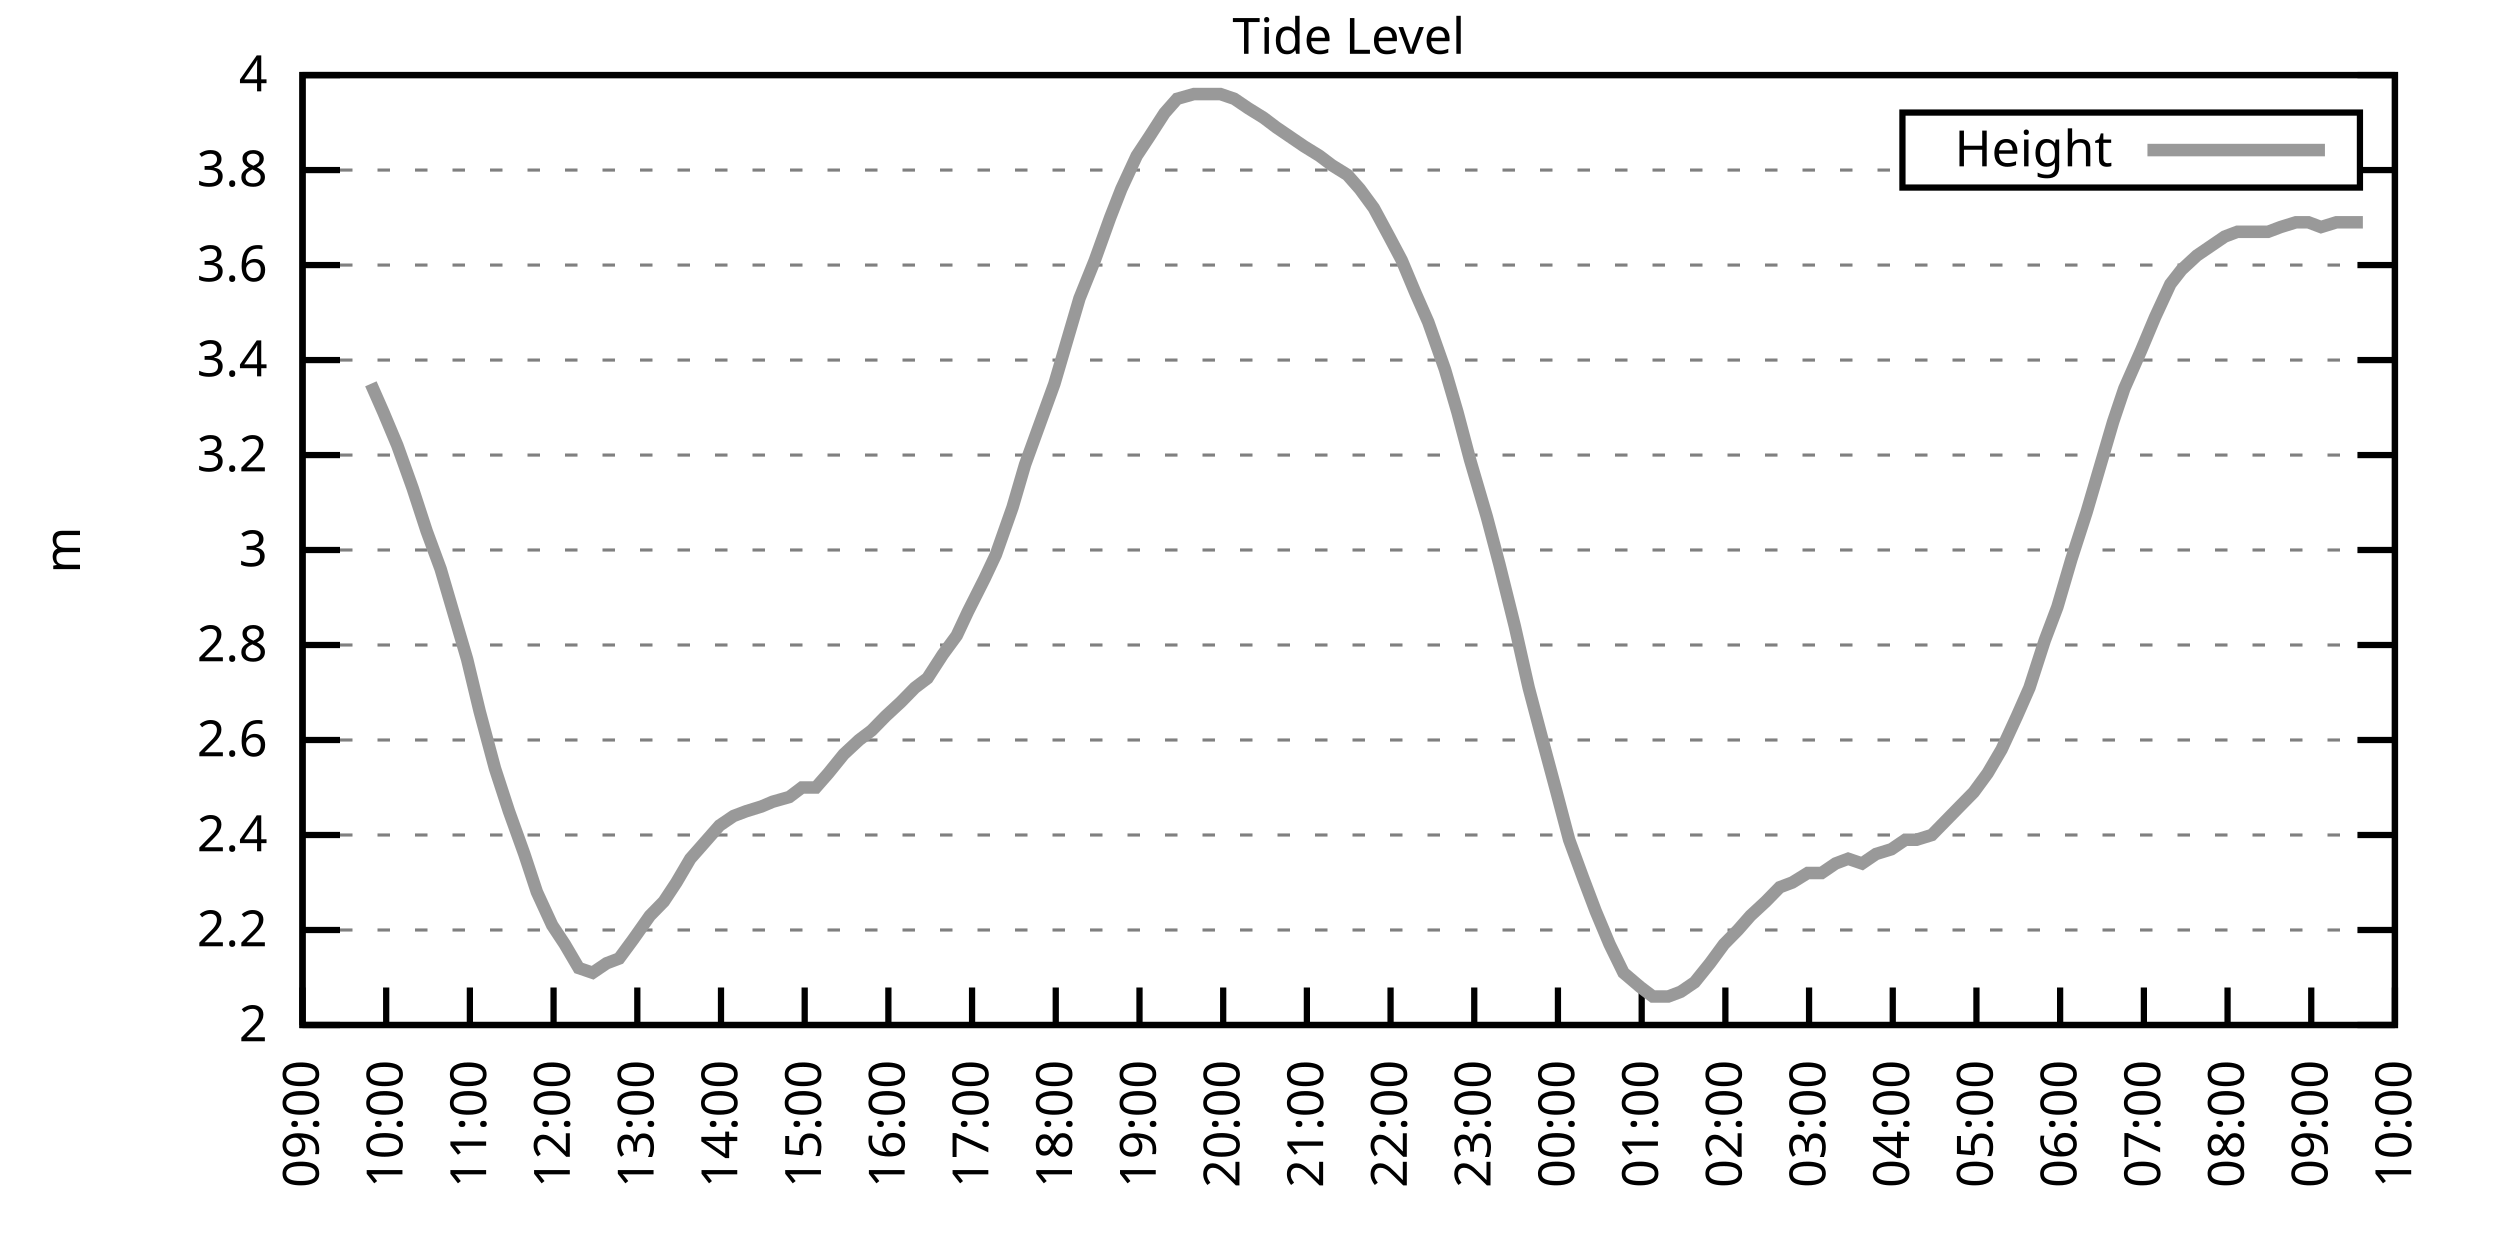
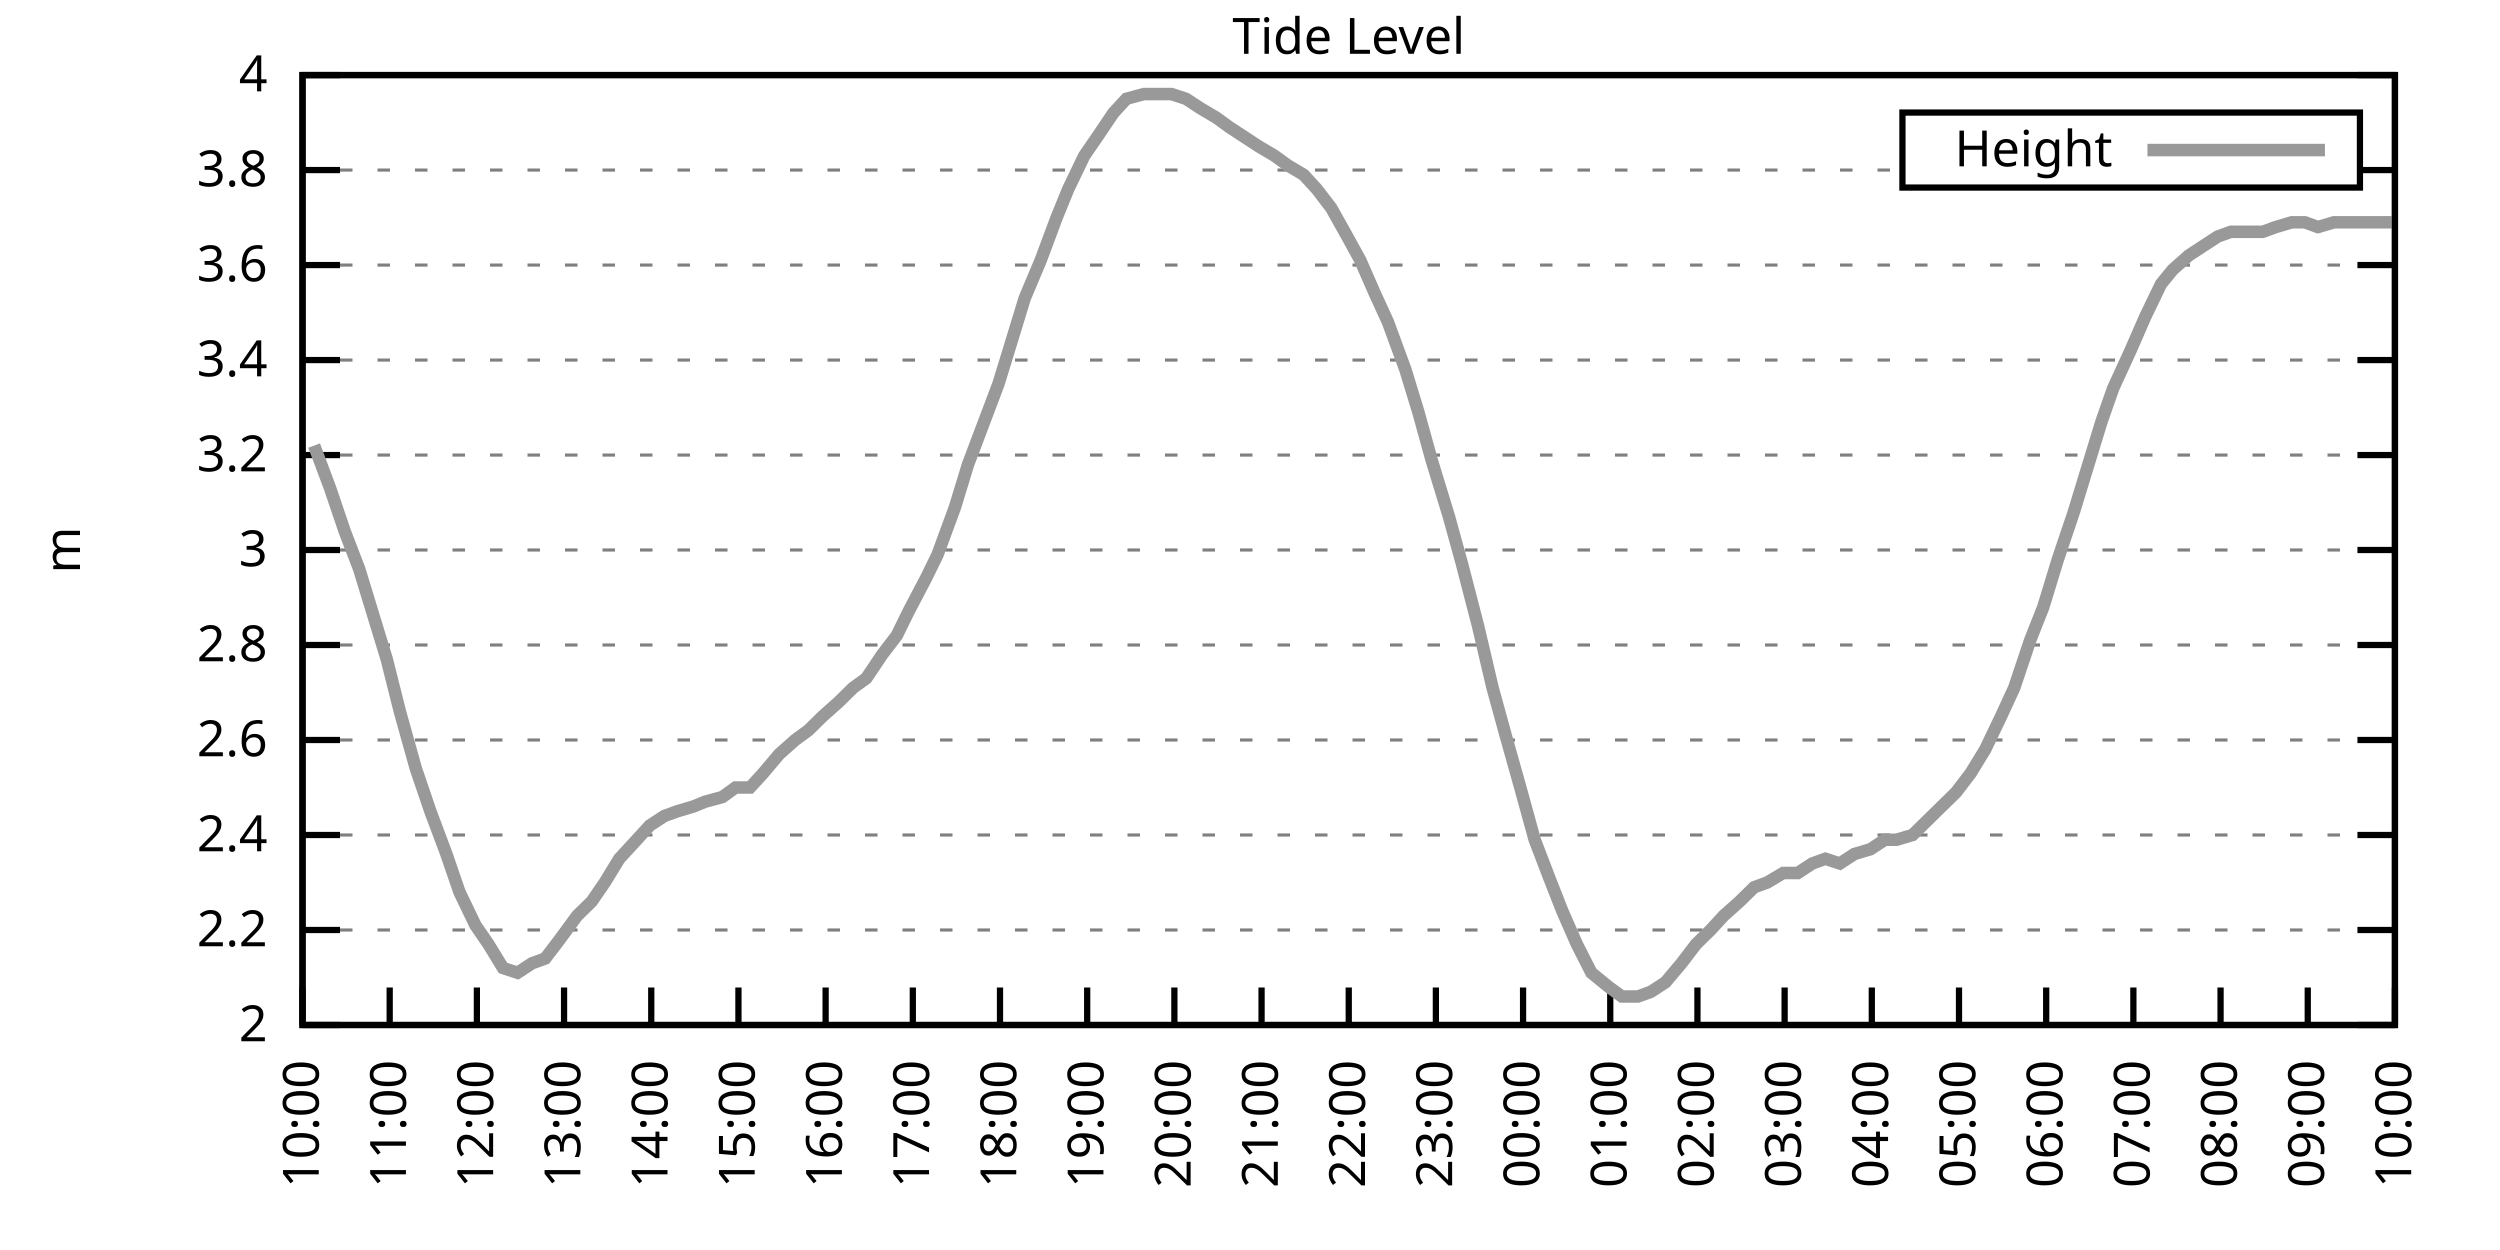
<svg xmlns="http://www.w3.org/2000/svg" xmlns:xlink="http://www.w3.org/1999/xlink" width="400" height="200" viewBox="0 0 400 200">
  <g id="gnuplot_canvas">
    <rect x="0" y="0" width="400" height="200" fill="none" />
    <defs>
      <circle id="gpDot" r="0.5" stroke-width="0.5" stroke="currentColor" />
      <path id="gpPt0" stroke-width="0.333" stroke="currentColor" d="M-1,0 h2 M0,-1 v2" />
      <path id="gpPt1" stroke-width="0.333" stroke="currentColor" d="M-1,-1 L1,1 M1,-1 L-1,1" />
      <path id="gpPt2" stroke-width="0.333" stroke="currentColor" d="M-1,0 L1,0 M0,-1 L0,1 M-1,-1 L1,1 M-1,1 L1,-1" />
      <rect id="gpPt3" stroke-width="0.333" stroke="currentColor" x="-1" y="-1" width="2" height="2" />
      <rect id="gpPt4" stroke-width="0.333" stroke="currentColor" fill="currentColor" x="-1" y="-1" width="2" height="2" />
      <circle id="gpPt5" stroke-width="0.333" stroke="currentColor" cx="0" cy="0" r="1" />
      <use xlink:href="#gpPt5" id="gpPt6" fill="currentColor" stroke="none" />
      <path id="gpPt7" stroke-width="0.333" stroke="currentColor" d="M0,-1.33 L-1.33,0.67 L1.33,0.67 z" />
      <use xlink:href="#gpPt7" id="gpPt8" fill="currentColor" stroke="none" />
      <use xlink:href="#gpPt7" id="gpPt9" stroke="currentColor" transform="rotate(180)" />
      <use xlink:href="#gpPt9" id="gpPt10" fill="currentColor" stroke="none" />
      <use xlink:href="#gpPt3" id="gpPt11" stroke="currentColor" transform="rotate(45)" />
      <use xlink:href="#gpPt11" id="gpPt12" fill="currentColor" stroke="none" />
      <path id="gpPt13" stroke-width="0.333" stroke="currentColor" d="M0,1.330 L1.265,0.411 L0.782,-1.067 L-0.782,-1.076 L-1.265,0.411 z" />
      <use xlink:href="#gpPt13" id="gpPt14" fill="currentColor" stroke="none" />
      <filter id="textbox" filterUnits="objectBoundingBox" x="0" y="0" height="1" width="1">
        <feFlood flood-color="white" flood-opacity="1" result="bgnd" />
        <feComposite in="SourceGraphic" in2="bgnd" operator="atop" />
      </filter>
      <filter id="greybox" filterUnits="objectBoundingBox" x="0" y="0" height="1" width="1">
        <feFlood flood-color="lightgrey" flood-opacity="1" result="grey" />
        <feComposite in="SourceGraphic" in2="grey" operator="atop" />
      </filter>
    </defs>
    <g fill="none" color="white" stroke="currentColor" stroke-width="1.00" stroke-linecap="butt" stroke-linejoin="miter">
</g>
    <g fill="none" color="black" stroke="currentColor" stroke-width="1.00" stroke-linecap="butt" stroke-linejoin="miter">
      <g stroke="none" shape-rendering="crispEdges">
        <polygon fill="rgb(255, 255, 255)" points="48.40,164.00 383.18,164.00 383.18,12.02 48.40,12.02 " />
      </g>
    </g>
    <g fill="none" color="black" stroke="currentColor" stroke-width="1.00" stroke-linecap="butt" stroke-linejoin="miter">
</g>
    <g fill="none" color="black" stroke="black" stroke-width="0.50" stroke-linecap="butt" stroke-linejoin="miter">
</g>
    <g fill="none" color="gray" stroke="currentColor" stroke-width="0.50" stroke-linecap="butt" stroke-linejoin="miter">
      <path stroke="gray" stroke-dasharray="2,4" class="gridline" d="M48.40,164.00 L383.19,164.00  " />
    </g>
    <g fill="none" color="gray" stroke="gray" stroke-width="1.00" stroke-linecap="butt" stroke-linejoin="miter">
</g>
    <g fill="none" color="black" stroke="currentColor" stroke-width="1.00" stroke-linecap="butt" stroke-linejoin="miter">
      <path stroke="black" d="M48.40,164.00 L54.40,164.00 M383.19,164.00 L377.19,164.00  " />
      <g transform="translate(42.80,166.60)" stroke="none" fill="black" font-family="Sans" font-size="8.00" text-anchor="end">
        <text>
          <tspan font-family="Sans"> 2</tspan>
        </text>
      </g>
    </g>
    <g fill="none" color="black" stroke="currentColor" stroke-width="1.00" stroke-linecap="butt" stroke-linejoin="miter">
</g>
    <g fill="none" color="black" stroke="black" stroke-width="0.50" stroke-linecap="butt" stroke-linejoin="miter">
</g>
    <g fill="none" color="gray" stroke="currentColor" stroke-width="0.50" stroke-linecap="butt" stroke-linejoin="miter">
      <path stroke="gray" stroke-dasharray="2,4" class="gridline" d="M48.40,148.80 L383.19,148.80  " />
    </g>
    <g fill="none" color="gray" stroke="gray" stroke-width="1.00" stroke-linecap="butt" stroke-linejoin="miter">
</g>
    <g fill="none" color="black" stroke="currentColor" stroke-width="1.00" stroke-linecap="butt" stroke-linejoin="miter">
      <path stroke="black" d="M48.40,148.80 L54.40,148.80 M383.19,148.80 L377.19,148.80  " />
      <g transform="translate(42.80,151.40)" stroke="none" fill="black" font-family="Sans" font-size="8.00" text-anchor="end">
        <text>
          <tspan font-family="Sans"> 2.2</tspan>
        </text>
      </g>
    </g>
    <g fill="none" color="black" stroke="currentColor" stroke-width="1.00" stroke-linecap="butt" stroke-linejoin="miter">
</g>
    <g fill="none" color="black" stroke="black" stroke-width="0.50" stroke-linecap="butt" stroke-linejoin="miter">
</g>
    <g fill="none" color="gray" stroke="currentColor" stroke-width="0.50" stroke-linecap="butt" stroke-linejoin="miter">
      <path stroke="gray" stroke-dasharray="2,4" class="gridline" d="M48.40,133.60 L383.19,133.60  " />
    </g>
    <g fill="none" color="gray" stroke="gray" stroke-width="1.00" stroke-linecap="butt" stroke-linejoin="miter">
</g>
    <g fill="none" color="black" stroke="currentColor" stroke-width="1.00" stroke-linecap="butt" stroke-linejoin="miter">
      <path stroke="black" d="M48.40,133.60 L54.40,133.60 M383.19,133.60 L377.19,133.60  " />
      <g transform="translate(42.80,136.20)" stroke="none" fill="black" font-family="Sans" font-size="8.00" text-anchor="end">
        <text>
          <tspan font-family="Sans"> 2.4</tspan>
        </text>
      </g>
    </g>
    <g fill="none" color="black" stroke="currentColor" stroke-width="1.00" stroke-linecap="butt" stroke-linejoin="miter">
</g>
    <g fill="none" color="black" stroke="black" stroke-width="0.50" stroke-linecap="butt" stroke-linejoin="miter">
</g>
    <g fill="none" color="gray" stroke="currentColor" stroke-width="0.50" stroke-linecap="butt" stroke-linejoin="miter">
      <path stroke="gray" stroke-dasharray="2,4" class="gridline" d="M48.40,118.40 L383.19,118.40  " />
    </g>
    <g fill="none" color="gray" stroke="gray" stroke-width="1.00" stroke-linecap="butt" stroke-linejoin="miter">
</g>
    <g fill="none" color="black" stroke="currentColor" stroke-width="1.00" stroke-linecap="butt" stroke-linejoin="miter">
      <path stroke="black" d="M48.40,118.40 L54.40,118.40 M383.19,118.40 L377.19,118.40  " />
      <g transform="translate(42.80,121.00)" stroke="none" fill="black" font-family="Sans" font-size="8.00" text-anchor="end">
        <text>
          <tspan font-family="Sans"> 2.6</tspan>
        </text>
      </g>
    </g>
    <g fill="none" color="black" stroke="currentColor" stroke-width="1.00" stroke-linecap="butt" stroke-linejoin="miter">
</g>
    <g fill="none" color="black" stroke="black" stroke-width="0.50" stroke-linecap="butt" stroke-linejoin="miter">
</g>
    <g fill="none" color="gray" stroke="currentColor" stroke-width="0.50" stroke-linecap="butt" stroke-linejoin="miter">
      <path stroke="gray" stroke-dasharray="2,4" class="gridline" d="M48.40,103.20 L383.19,103.20  " />
    </g>
    <g fill="none" color="gray" stroke="gray" stroke-width="1.00" stroke-linecap="butt" stroke-linejoin="miter">
</g>
    <g fill="none" color="black" stroke="currentColor" stroke-width="1.00" stroke-linecap="butt" stroke-linejoin="miter">
      <path stroke="black" d="M48.40,103.20 L54.40,103.20 M383.19,103.20 L377.19,103.20  " />
      <g transform="translate(42.80,105.80)" stroke="none" fill="black" font-family="Sans" font-size="8.00" text-anchor="end">
        <text>
          <tspan font-family="Sans"> 2.8</tspan>
        </text>
      </g>
    </g>
    <g fill="none" color="black" stroke="currentColor" stroke-width="1.00" stroke-linecap="butt" stroke-linejoin="miter">
</g>
    <g fill="none" color="black" stroke="black" stroke-width="0.50" stroke-linecap="butt" stroke-linejoin="miter">
</g>
    <g fill="none" color="gray" stroke="currentColor" stroke-width="0.50" stroke-linecap="butt" stroke-linejoin="miter">
      <path stroke="gray" stroke-dasharray="2,4" class="gridline" d="M48.40,88.00 L383.19,88.00  " />
    </g>
    <g fill="none" color="gray" stroke="gray" stroke-width="1.00" stroke-linecap="butt" stroke-linejoin="miter">
</g>
    <g fill="none" color="black" stroke="currentColor" stroke-width="1.00" stroke-linecap="butt" stroke-linejoin="miter">
      <path stroke="black" d="M48.40,88.00 L54.40,88.00 M383.19,88.00 L377.19,88.00  " />
      <g transform="translate(42.80,90.60)" stroke="none" fill="black" font-family="Sans" font-size="8.00" text-anchor="end">
        <text>
          <tspan font-family="Sans"> 3</tspan>
        </text>
      </g>
    </g>
    <g fill="none" color="black" stroke="currentColor" stroke-width="1.00" stroke-linecap="butt" stroke-linejoin="miter">
</g>
    <g fill="none" color="black" stroke="black" stroke-width="0.50" stroke-linecap="butt" stroke-linejoin="miter">
</g>
    <g fill="none" color="gray" stroke="currentColor" stroke-width="0.50" stroke-linecap="butt" stroke-linejoin="miter">
      <path stroke="gray" stroke-dasharray="2,4" class="gridline" d="M48.40,72.81 L383.19,72.81  " />
    </g>
    <g fill="none" color="gray" stroke="gray" stroke-width="1.00" stroke-linecap="butt" stroke-linejoin="miter">
</g>
    <g fill="none" color="black" stroke="currentColor" stroke-width="1.00" stroke-linecap="butt" stroke-linejoin="miter">
      <path stroke="black" d="M48.40,72.81 L54.40,72.81 M383.19,72.81 L377.19,72.81  " />
      <g transform="translate(42.80,75.41)" stroke="none" fill="black" font-family="Sans" font-size="8.00" text-anchor="end">
        <text>
          <tspan font-family="Sans"> 3.2</tspan>
        </text>
      </g>
    </g>
    <g fill="none" color="black" stroke="currentColor" stroke-width="1.00" stroke-linecap="butt" stroke-linejoin="miter">
</g>
    <g fill="none" color="black" stroke="black" stroke-width="0.50" stroke-linecap="butt" stroke-linejoin="miter">
</g>
    <g fill="none" color="gray" stroke="currentColor" stroke-width="0.50" stroke-linecap="butt" stroke-linejoin="miter">
      <path stroke="gray" stroke-dasharray="2,4" class="gridline" d="M48.40,57.61 L383.19,57.61  " />
    </g>
    <g fill="none" color="gray" stroke="gray" stroke-width="1.00" stroke-linecap="butt" stroke-linejoin="miter">
</g>
    <g fill="none" color="black" stroke="currentColor" stroke-width="1.00" stroke-linecap="butt" stroke-linejoin="miter">
      <path stroke="black" d="M48.40,57.61 L54.40,57.61 M383.19,57.61 L377.19,57.61  " />
      <g transform="translate(42.80,60.21)" stroke="none" fill="black" font-family="Sans" font-size="8.00" text-anchor="end">
        <text>
          <tspan font-family="Sans"> 3.4</tspan>
        </text>
      </g>
    </g>
    <g fill="none" color="black" stroke="currentColor" stroke-width="1.00" stroke-linecap="butt" stroke-linejoin="miter">
</g>
    <g fill="none" color="black" stroke="black" stroke-width="0.50" stroke-linecap="butt" stroke-linejoin="miter">
</g>
    <g fill="none" color="gray" stroke="currentColor" stroke-width="0.50" stroke-linecap="butt" stroke-linejoin="miter">
      <path stroke="gray" stroke-dasharray="2,4" class="gridline" d="M48.40,42.41 L383.19,42.41  " />
    </g>
    <g fill="none" color="gray" stroke="gray" stroke-width="1.00" stroke-linecap="butt" stroke-linejoin="miter">
</g>
    <g fill="none" color="black" stroke="currentColor" stroke-width="1.00" stroke-linecap="butt" stroke-linejoin="miter">
      <path stroke="black" d="M48.40,42.41 L54.40,42.41 M383.19,42.41 L377.19,42.41  " />
      <g transform="translate(42.80,45.01)" stroke="none" fill="black" font-family="Sans" font-size="8.00" text-anchor="end">
        <text>
          <tspan font-family="Sans"> 3.6</tspan>
        </text>
      </g>
    </g>
    <g fill="none" color="black" stroke="currentColor" stroke-width="1.00" stroke-linecap="butt" stroke-linejoin="miter">
</g>
    <g fill="none" color="black" stroke="black" stroke-width="0.50" stroke-linecap="butt" stroke-linejoin="miter">
</g>
    <g fill="none" color="gray" stroke="currentColor" stroke-width="0.50" stroke-linecap="butt" stroke-linejoin="miter">
      <path stroke="gray" stroke-dasharray="2,4" class="gridline" d="M48.40,27.21 L304.39,27.21 M377.59,27.21 L383.19,27.21  " />
    </g>
    <g fill="none" color="gray" stroke="gray" stroke-width="1.00" stroke-linecap="butt" stroke-linejoin="miter">
</g>
    <g fill="none" color="black" stroke="currentColor" stroke-width="1.00" stroke-linecap="butt" stroke-linejoin="miter">
      <path stroke="black" d="M48.40,27.21 L54.40,27.21 M383.19,27.21 L377.19,27.21  " />
      <g transform="translate(42.80,29.81)" stroke="none" fill="black" font-family="Sans" font-size="8.00" text-anchor="end">
        <text>
          <tspan font-family="Sans"> 3.8</tspan>
        </text>
      </g>
    </g>
    <g fill="none" color="black" stroke="currentColor" stroke-width="1.00" stroke-linecap="butt" stroke-linejoin="miter">
</g>
    <g fill="none" color="black" stroke="black" stroke-width="0.50" stroke-linecap="butt" stroke-linejoin="miter">
</g>
    <g fill="none" color="gray" stroke="currentColor" stroke-width="0.50" stroke-linecap="butt" stroke-linejoin="miter">
      <path stroke="gray" stroke-dasharray="2,4" class="gridline" d="M48.40,12.01 L383.19,12.01  " />
    </g>
    <g fill="none" color="gray" stroke="gray" stroke-width="1.00" stroke-linecap="butt" stroke-linejoin="miter">
</g>
    <g fill="none" color="black" stroke="currentColor" stroke-width="1.00" stroke-linecap="butt" stroke-linejoin="miter">
      <path stroke="black" d="M48.40,12.01 L54.40,12.01 M383.19,12.01 L377.19,12.01  " />
      <g transform="translate(42.80,14.61)" stroke="none" fill="black" font-family="Sans" font-size="8.00" text-anchor="end">
        <text>
          <tspan font-family="Sans"> 4</tspan>
        </text>
      </g>
    </g>
    <g fill="none" color="black" stroke="currentColor" stroke-width="1.00" stroke-linecap="butt" stroke-linejoin="miter">
      <path stroke="black" d="M48.40,164.00 L48.40,158.00  " />
      <g transform="translate(51.00,169.60) rotate(270.00)" stroke="none" fill="black" font-family="Sans" font-size="8.00" text-anchor="end">
        <text>
-           <tspan font-family="Sans">09:00</tspan>
-         </text>
-       </g>
-     </g>
-     <g fill="none" color="black" stroke="currentColor" stroke-width="1.00" stroke-linecap="butt" stroke-linejoin="miter">
-       <path stroke="black" d="M61.79,164.00 L61.79,158.00  " />
-       <g transform="translate(64.39,169.60) rotate(270.00)" stroke="none" fill="black" font-family="Sans" font-size="8.00" text-anchor="end">
-         <text>
          <tspan font-family="Sans">10:00</tspan>
        </text>
      </g>
    </g>
    <g fill="none" color="black" stroke="currentColor" stroke-width="1.00" stroke-linecap="butt" stroke-linejoin="miter">
-       <path stroke="black" d="M75.18,164.00 L75.18,158.00  " />
-       <g transform="translate(77.78,169.60) rotate(270.00)" stroke="none" fill="black" font-family="Sans" font-size="8.00" text-anchor="end">
+       <path stroke="black" d="M62.35,164.00 L62.35,158.00  " />
+       <g transform="translate(64.95,169.60) rotate(270.00)" stroke="none" fill="black" font-family="Sans" font-size="8.00" text-anchor="end">
        <text>
          <tspan font-family="Sans">11:00</tspan>
        </text>
      </g>
    </g>
    <g fill="none" color="black" stroke="currentColor" stroke-width="1.00" stroke-linecap="butt" stroke-linejoin="miter">
-       <path stroke="black" d="M88.57,164.00 L88.57,158.00  " />
-       <g transform="translate(91.17,169.60) rotate(270.00)" stroke="none" fill="black" font-family="Sans" font-size="8.00" text-anchor="end">
+       <path stroke="black" d="M76.30,164.00 L76.30,158.00  " />
+       <g transform="translate(78.90,169.60) rotate(270.00)" stroke="none" fill="black" font-family="Sans" font-size="8.00" text-anchor="end">
        <text>
          <tspan font-family="Sans">12:00</tspan>
        </text>
      </g>
    </g>
    <g fill="none" color="black" stroke="currentColor" stroke-width="1.00" stroke-linecap="butt" stroke-linejoin="miter">
-       <path stroke="black" d="M101.97,164.00 L101.97,158.00  " />
-       <g transform="translate(104.57,169.60) rotate(270.00)" stroke="none" fill="black" font-family="Sans" font-size="8.00" text-anchor="end">
+       <path stroke="black" d="M90.25,164.00 L90.25,158.00  " />
+       <g transform="translate(92.85,169.60) rotate(270.00)" stroke="none" fill="black" font-family="Sans" font-size="8.00" text-anchor="end">
        <text>
          <tspan font-family="Sans">13:00</tspan>
        </text>
      </g>
    </g>
    <g fill="none" color="black" stroke="currentColor" stroke-width="1.00" stroke-linecap="butt" stroke-linejoin="miter">
-       <path stroke="black" d="M115.36,164.00 L115.36,158.00  " />
-       <g transform="translate(117.96,169.60) rotate(270.00)" stroke="none" fill="black" font-family="Sans" font-size="8.00" text-anchor="end">
+       <path stroke="black" d="M104.20,164.00 L104.20,158.00  " />
+       <g transform="translate(106.80,169.60) rotate(270.00)" stroke="none" fill="black" font-family="Sans" font-size="8.00" text-anchor="end">
        <text>
          <tspan font-family="Sans">14:00</tspan>
        </text>
      </g>
    </g>
    <g fill="none" color="black" stroke="currentColor" stroke-width="1.00" stroke-linecap="butt" stroke-linejoin="miter">
-       <path stroke="black" d="M128.75,164.00 L128.75,158.00  " />
-       <g transform="translate(131.35,169.60) rotate(270.00)" stroke="none" fill="black" font-family="Sans" font-size="8.00" text-anchor="end">
+       <path stroke="black" d="M118.15,164.00 L118.15,158.00  " />
+       <g transform="translate(120.75,169.60) rotate(270.00)" stroke="none" fill="black" font-family="Sans" font-size="8.00" text-anchor="end">
        <text>
          <tspan font-family="Sans">15:00</tspan>
        </text>
      </g>
    </g>
    <g fill="none" color="black" stroke="currentColor" stroke-width="1.00" stroke-linecap="butt" stroke-linejoin="miter">
-       <path stroke="black" d="M142.14,164.00 L142.14,158.00  " />
-       <g transform="translate(144.74,169.60) rotate(270.00)" stroke="none" fill="black" font-family="Sans" font-size="8.00" text-anchor="end">
+       <path stroke="black" d="M132.10,164.00 L132.10,158.00  " />
+       <g transform="translate(134.70,169.60) rotate(270.00)" stroke="none" fill="black" font-family="Sans" font-size="8.00" text-anchor="end">
        <text>
          <tspan font-family="Sans">16:00</tspan>
        </text>
      </g>
    </g>
    <g fill="none" color="black" stroke="currentColor" stroke-width="1.00" stroke-linecap="butt" stroke-linejoin="miter">
-       <path stroke="black" d="M155.53,164.00 L155.53,158.00  " />
-       <g transform="translate(158.13,169.60) rotate(270.00)" stroke="none" fill="black" font-family="Sans" font-size="8.00" text-anchor="end">
+       <path stroke="black" d="M146.05,164.00 L146.05,158.00  " />
+       <g transform="translate(148.65,169.60) rotate(270.00)" stroke="none" fill="black" font-family="Sans" font-size="8.00" text-anchor="end">
        <text>
          <tspan font-family="Sans">17:00</tspan>
        </text>
      </g>
    </g>
    <g fill="none" color="black" stroke="currentColor" stroke-width="1.00" stroke-linecap="butt" stroke-linejoin="miter">
-       <path stroke="black" d="M168.92,164.00 L168.92,158.00  " />
-       <g transform="translate(171.52,169.60) rotate(270.00)" stroke="none" fill="black" font-family="Sans" font-size="8.00" text-anchor="end">
+       <path stroke="black" d="M160.00,164.00 L160.00,158.00  " />
+       <g transform="translate(162.60,169.60) rotate(270.00)" stroke="none" fill="black" font-family="Sans" font-size="8.00" text-anchor="end">
        <text>
          <tspan font-family="Sans">18:00</tspan>
        </text>
      </g>
    </g>
    <g fill="none" color="black" stroke="currentColor" stroke-width="1.00" stroke-linecap="butt" stroke-linejoin="miter">
-       <path stroke="black" d="M182.32,164.00 L182.32,158.00  " />
-       <g transform="translate(184.92,169.60) rotate(270.00)" stroke="none" fill="black" font-family="Sans" font-size="8.00" text-anchor="end">
+       <path stroke="black" d="M173.95,164.00 L173.95,158.00  " />
+       <g transform="translate(176.55,169.60) rotate(270.00)" stroke="none" fill="black" font-family="Sans" font-size="8.00" text-anchor="end">
        <text>
          <tspan font-family="Sans">19:00</tspan>
        </text>
      </g>
    </g>
    <g fill="none" color="black" stroke="currentColor" stroke-width="1.00" stroke-linecap="butt" stroke-linejoin="miter">
-       <path stroke="black" d="M195.71,164.00 L195.71,158.00  " />
-       <g transform="translate(198.31,169.60) rotate(270.00)" stroke="none" fill="black" font-family="Sans" font-size="8.00" text-anchor="end">
+       <path stroke="black" d="M187.90,164.00 L187.90,158.00  " />
+       <g transform="translate(190.50,169.60) rotate(270.00)" stroke="none" fill="black" font-family="Sans" font-size="8.00" text-anchor="end">
        <text>
          <tspan font-family="Sans">20:00</tspan>
        </text>
      </g>
    </g>
    <g fill="none" color="black" stroke="currentColor" stroke-width="1.00" stroke-linecap="butt" stroke-linejoin="miter">
-       <path stroke="black" d="M209.10,164.00 L209.10,158.00  " />
-       <g transform="translate(211.70,169.60) rotate(270.00)" stroke="none" fill="black" font-family="Sans" font-size="8.00" text-anchor="end">
+       <path stroke="black" d="M201.85,164.00 L201.85,158.00  " />
+       <g transform="translate(204.45,169.60) rotate(270.00)" stroke="none" fill="black" font-family="Sans" font-size="8.00" text-anchor="end">
        <text>
          <tspan font-family="Sans">21:00</tspan>
        </text>
      </g>
    </g>
    <g fill="none" color="black" stroke="currentColor" stroke-width="1.00" stroke-linecap="butt" stroke-linejoin="miter">
-       <path stroke="black" d="M222.49,164.00 L222.49,158.00  " />
-       <g transform="translate(225.09,169.60) rotate(270.00)" stroke="none" fill="black" font-family="Sans" font-size="8.00" text-anchor="end">
+       <path stroke="black" d="M215.80,164.00 L215.80,158.00  " />
+       <g transform="translate(218.40,169.60) rotate(270.00)" stroke="none" fill="black" font-family="Sans" font-size="8.00" text-anchor="end">
        <text>
          <tspan font-family="Sans">22:00</tspan>
        </text>
      </g>
    </g>
    <g fill="none" color="black" stroke="currentColor" stroke-width="1.00" stroke-linecap="butt" stroke-linejoin="miter">
-       <path stroke="black" d="M235.88,164.00 L235.88,158.00  " />
-       <g transform="translate(238.48,169.60) rotate(270.00)" stroke="none" fill="black" font-family="Sans" font-size="8.00" text-anchor="end">
+       <path stroke="black" d="M229.74,164.00 L229.74,158.00  " />
+       <g transform="translate(232.34,169.60) rotate(270.00)" stroke="none" fill="black" font-family="Sans" font-size="8.00" text-anchor="end">
        <text>
          <tspan font-family="Sans">23:00</tspan>
        </text>
      </g>
    </g>
    <g fill="none" color="black" stroke="currentColor" stroke-width="1.00" stroke-linecap="butt" stroke-linejoin="miter">
-       <path stroke="black" d="M249.27,164.00 L249.27,158.00  " />
-       <g transform="translate(251.87,169.60) rotate(270.00)" stroke="none" fill="black" font-family="Sans" font-size="8.00" text-anchor="end">
+       <path stroke="black" d="M243.69,164.00 L243.69,158.00  " />
+       <g transform="translate(246.29,169.60) rotate(270.00)" stroke="none" fill="black" font-family="Sans" font-size="8.00" text-anchor="end">
        <text>
          <tspan font-family="Sans">00:00</tspan>
        </text>
      </g>
    </g>
    <g fill="none" color="black" stroke="currentColor" stroke-width="1.00" stroke-linecap="butt" stroke-linejoin="miter">
-       <path stroke="black" d="M262.67,164.00 L262.67,158.00  " />
-       <g transform="translate(265.27,169.60) rotate(270.00)" stroke="none" fill="black" font-family="Sans" font-size="8.00" text-anchor="end">
+       <path stroke="black" d="M257.64,164.00 L257.64,158.00  " />
+       <g transform="translate(260.24,169.60) rotate(270.00)" stroke="none" fill="black" font-family="Sans" font-size="8.00" text-anchor="end">
        <text>
          <tspan font-family="Sans">01:00</tspan>
        </text>
      </g>
    </g>
    <g fill="none" color="black" stroke="currentColor" stroke-width="1.00" stroke-linecap="butt" stroke-linejoin="miter">
-       <path stroke="black" d="M276.06,164.00 L276.06,158.00  " />
-       <g transform="translate(278.66,169.60) rotate(270.00)" stroke="none" fill="black" font-family="Sans" font-size="8.00" text-anchor="end">
+       <path stroke="black" d="M271.59,164.00 L271.59,158.00  " />
+       <g transform="translate(274.19,169.60) rotate(270.00)" stroke="none" fill="black" font-family="Sans" font-size="8.00" text-anchor="end">
        <text>
          <tspan font-family="Sans">02:00</tspan>
        </text>
      </g>
    </g>
    <g fill="none" color="black" stroke="currentColor" stroke-width="1.00" stroke-linecap="butt" stroke-linejoin="miter">
-       <path stroke="black" d="M289.45,164.00 L289.45,158.00  " />
-       <g transform="translate(292.05,169.60) rotate(270.00)" stroke="none" fill="black" font-family="Sans" font-size="8.00" text-anchor="end">
+       <path stroke="black" d="M285.54,164.00 L285.54,158.00  " />
+       <g transform="translate(288.14,169.60) rotate(270.00)" stroke="none" fill="black" font-family="Sans" font-size="8.00" text-anchor="end">
        <text>
          <tspan font-family="Sans">03:00</tspan>
        </text>
      </g>
    </g>
    <g fill="none" color="black" stroke="currentColor" stroke-width="1.00" stroke-linecap="butt" stroke-linejoin="miter">
-       <path stroke="black" d="M302.84,164.00 L302.84,158.00  " />
-       <g transform="translate(305.44,169.60) rotate(270.00)" stroke="none" fill="black" font-family="Sans" font-size="8.00" text-anchor="end">
+       <path stroke="black" d="M299.49,164.00 L299.49,158.00  " />
+       <g transform="translate(302.09,169.60) rotate(270.00)" stroke="none" fill="black" font-family="Sans" font-size="8.00" text-anchor="end">
        <text>
          <tspan font-family="Sans">04:00</tspan>
        </text>
      </g>
    </g>
    <g fill="none" color="black" stroke="currentColor" stroke-width="1.00" stroke-linecap="butt" stroke-linejoin="miter">
-       <path stroke="black" d="M316.23,164.00 L316.23,158.00  " />
-       <g transform="translate(318.83,169.60) rotate(270.00)" stroke="none" fill="black" font-family="Sans" font-size="8.00" text-anchor="end">
+       <path stroke="black" d="M313.44,164.00 L313.44,158.00  " />
+       <g transform="translate(316.04,169.60) rotate(270.00)" stroke="none" fill="black" font-family="Sans" font-size="8.00" text-anchor="end">
        <text>
          <tspan font-family="Sans">05:00</tspan>
        </text>
      </g>
    </g>
    <g fill="none" color="black" stroke="currentColor" stroke-width="1.00" stroke-linecap="butt" stroke-linejoin="miter">
-       <path stroke="black" d="M329.62,164.00 L329.62,158.00  " />
-       <g transform="translate(332.22,169.60) rotate(270.00)" stroke="none" fill="black" font-family="Sans" font-size="8.00" text-anchor="end">
+       <path stroke="black" d="M327.39,164.00 L327.39,158.00  " />
+       <g transform="translate(329.99,169.60) rotate(270.00)" stroke="none" fill="black" font-family="Sans" font-size="8.00" text-anchor="end">
        <text>
          <tspan font-family="Sans">06:00</tspan>
        </text>
      </g>
    </g>
    <g fill="none" color="black" stroke="currentColor" stroke-width="1.00" stroke-linecap="butt" stroke-linejoin="miter">
-       <path stroke="black" d="M343.02,164.00 L343.02,158.00  " />
-       <g transform="translate(345.62,169.60) rotate(270.00)" stroke="none" fill="black" font-family="Sans" font-size="8.00" text-anchor="end">
+       <path stroke="black" d="M341.34,164.00 L341.34,158.00  " />
+       <g transform="translate(343.94,169.60) rotate(270.00)" stroke="none" fill="black" font-family="Sans" font-size="8.00" text-anchor="end">
        <text>
          <tspan font-family="Sans">07:00</tspan>
        </text>
      </g>
    </g>
    <g fill="none" color="black" stroke="currentColor" stroke-width="1.00" stroke-linecap="butt" stroke-linejoin="miter">
-       <path stroke="black" d="M356.41,164.00 L356.41,158.00  " />
-       <g transform="translate(359.01,169.60) rotate(270.00)" stroke="none" fill="black" font-family="Sans" font-size="8.00" text-anchor="end">
+       <path stroke="black" d="M355.29,164.00 L355.29,158.00  " />
+       <g transform="translate(357.89,169.60) rotate(270.00)" stroke="none" fill="black" font-family="Sans" font-size="8.00" text-anchor="end">
        <text>
          <tspan font-family="Sans">08:00</tspan>
        </text>
      </g>
    </g>
    <g fill="none" color="black" stroke="currentColor" stroke-width="1.00" stroke-linecap="butt" stroke-linejoin="miter">
-       <path stroke="black" d="M369.80,164.00 L369.80,158.00  " />
-       <g transform="translate(372.40,169.60) rotate(270.00)" stroke="none" fill="black" font-family="Sans" font-size="8.00" text-anchor="end">
+       <path stroke="black" d="M369.24,164.00 L369.24,158.00  " />
+       <g transform="translate(371.84,169.60) rotate(270.00)" stroke="none" fill="black" font-family="Sans" font-size="8.00" text-anchor="end">
        <text>
          <tspan font-family="Sans">09:00</tspan>
        </text>
      </g>
    </g>
    <g fill="none" color="black" stroke="currentColor" stroke-width="1.00" stroke-linecap="butt" stroke-linejoin="miter">
      <path stroke="black" d="M383.19,164.00 L383.19,158.00  " />
      <g transform="translate(385.79,169.60) rotate(270.00)" stroke="none" fill="black" font-family="Sans" font-size="8.00" text-anchor="end">
        <text>
          <tspan font-family="Sans">10:00</tspan>
        </text>
      </g>
    </g>
    <g fill="none" color="black" stroke="currentColor" stroke-width="1.00" stroke-linecap="butt" stroke-linejoin="miter">
</g>
    <g fill="none" color="black" stroke="currentColor" stroke-width="1.00" stroke-linecap="butt" stroke-linejoin="miter">
      <path stroke="black" d="M48.40,12.01 L48.40,164.00 L383.19,164.00 L383.19,12.01 L48.40,12.01 Z  " />
    </g>
    <g fill="none" color="black" stroke="currentColor" stroke-width="1.00" stroke-linecap="butt" stroke-linejoin="miter">
</g>
    <g fill="none" color="black" stroke="currentColor" stroke-width="1.00" stroke-linecap="butt" stroke-linejoin="miter">
      <path stroke="black" d="M304.39,30.01 L304.39,18.01 L377.59,18.01 L377.59,30.01 L304.39,30.01 Z  " />
    </g>
    <g id="Tide_level_plot_1">
      <g fill="none" color="white" stroke="black" stroke-width="2.00" stroke-linecap="butt" stroke-linejoin="miter">
</g>
      <g fill="none" color="black" stroke="currentColor" stroke-width="2.00" stroke-linecap="butt" stroke-linejoin="miter">
        <g transform="translate(337.99,26.61)" stroke="none" fill="black" font-family="Sans" font-size="8.00" text-anchor="end">
          <text>
            <tspan font-family="Sans">Height</tspan>
          </text>
        </g>
      </g>
      <g fill="none" color="black" stroke="currentColor" stroke-width="2.00" stroke-linecap="butt" stroke-linejoin="miter">
-         <path stroke="rgb(153, 153, 153)" d="M343.59,24.01 L371.99,24.01 M59.34,61.41 L61.35,65.97 L63.58,71.29 L66.03,78.13 L68.26,84.97 L70.50,91.04   L72.73,98.64 L74.74,105.48 L76.75,113.84 L79.20,122.96 L81.43,129.80 L83.89,136.64 L85.90,142.72 L88.35,148.04   L90.36,151.08 L92.59,154.88 L94.82,155.64 L97.06,154.12 L99.06,153.36 L101.30,150.32 L103.98,146.52 L106.21,144.24   L108.22,141.20 L110.45,137.40 L112.46,135.12 L115.13,132.08 L117.37,130.56 L119.38,129.80 L121.83,129.04 L123.62,128.28   L126.29,127.52 L128.30,126.00 L130.54,126.00 L132.54,123.72 L135.00,120.68 L137.45,118.40 L139.46,116.88 L141.69,114.60   L144.15,112.32 L146.38,110.04 L148.39,108.52 L150.85,104.72 L153.08,101.68 L154.86,97.88 L157.54,92.56 L159.33,88.76   L162.01,81.17 L164.01,74.33 L168.70,61.41 L170.71,54.57 L172.72,47.73 L175.17,41.65 L177.63,34.81 L179.41,30.25   L181.87,24.93 L183.88,21.89 L186.33,18.09 L188.34,15.81 L191.02,15.05 L193.03,15.05 L195.26,15.05 L197.49,15.81   L199.73,17.33 L202.18,18.85 L204.19,20.37 L206.42,21.89 L208.65,23.41 L211.11,24.93 L213.12,26.45 L215.57,27.97   L217.58,30.25 L219.81,33.29 L222.27,37.85 L224.28,41.65 L226.51,46.97 L228.52,51.53 L231.20,59.13 L233.20,65.97   L235.21,73.57 L237.89,82.69 L239.90,90.28 L242.36,100.16 L244.59,110.04 L246.60,117.64 L249.05,126.76 L251.06,134.36   L253.29,140.44 L255.30,145.76 L257.53,151.08 L259.76,155.64 L262.44,157.92 L264.45,159.44 L266.91,159.44 L268.92,158.68   L271.15,157.16 L273.60,154.12 L275.83,151.08 L278.07,148.80 L280.07,146.52 L282.53,144.24 L284.76,141.96 L286.77,141.20   L289.23,139.68 L291.46,139.68 L293.69,138.16 L295.70,137.40 L297.93,138.16 L300.16,136.64 L302.62,135.88 L304.85,134.36   L306.63,134.36 L309.09,133.60 L311.32,131.32 L313.55,129.04 L315.79,126.76 L318.02,123.72 L320.25,119.92 L322.70,114.60   L324.71,110.04 L327.17,102.44 L329.18,97.12 L331.41,89.52 L333.86,81.93 L335.87,75.09 L338.10,67.49 L339.89,62.17   L342.57,56.09 L344.80,50.77 L347.26,45.45 L349.04,43.17 L351.50,40.89 L353.73,39.37 L355.96,37.85 L357.97,37.09   L360.20,37.09 L362.88,37.09 L364.89,36.33 L367.34,35.57 L369.35,35.57 L371.36,36.33 L373.82,35.57 L376.05,35.57   L378.06,35.57  " />
+         <path stroke="rgb(153, 153, 153)" d="M343.59,24.01 L371.99,24.01 M50.26,71.29 L52.82,78.13 L55.14,84.97 L57.47,91.04 L59.79,98.64 L61.88,105.48   L63.98,113.84 L66.53,122.96 L68.86,129.80 L71.42,136.64 L73.51,142.72 L76.07,148.04 L78.16,151.08 L80.48,154.88   L82.81,155.64 L85.13,154.12 L87.23,153.36 L89.55,150.32 L92.34,146.52 L94.67,144.24 L96.76,141.20 L99.08,137.40   L101.18,135.12 L103.97,132.08 L106.29,130.56 L108.38,129.80 L110.94,129.04 L112.80,128.28 L115.59,127.52 L117.68,126.00   L120.01,126.00 L122.10,123.72 L124.66,120.68 L127.22,118.40 L129.31,116.88 L131.63,114.60 L134.19,112.32 L136.51,110.04   L138.61,108.52 L141.16,104.72 L143.49,101.68 L145.35,97.88 L148.14,92.56 L150.00,88.76 L152.79,81.17 L154.88,74.33   L159.76,61.41 L161.86,54.57 L163.95,47.73 L166.51,41.65 L169.06,34.81 L170.92,30.25 L173.48,24.93 L175.57,21.89   L178.13,18.09 L180.22,15.81 L183.01,15.05 L185.11,15.05 L187.43,15.05 L189.76,15.81 L192.08,17.33 L194.64,18.85   L196.73,20.37 L199.06,21.89 L201.38,23.41 L203.94,24.93 L206.03,26.45 L208.59,27.97 L210.68,30.25 L213.01,33.29   L215.56,37.85 L217.65,41.65 L219.98,46.97 L222.07,51.53 L224.86,59.13 L226.95,65.97 L229.05,73.57 L231.84,82.69   L233.93,90.28 L236.49,100.16 L238.81,110.04 L240.90,117.64 L243.46,126.76 L245.55,134.36 L247.88,140.44 L249.97,145.76   L252.30,151.08 L254.62,155.64 L257.41,157.92 L259.50,159.44 L262.06,159.44 L264.15,158.68 L266.48,157.16 L269.04,154.12   L271.36,151.08 L273.69,148.80 L275.78,146.52 L278.34,144.24 L280.66,141.96 L282.75,141.20 L285.31,139.68 L287.64,139.68   L289.96,138.16 L292.05,137.40 L294.38,138.16 L296.70,136.64 L299.26,135.88 L301.58,134.36 L303.44,134.36 L306.00,133.60   L308.33,131.32 L310.65,129.04 L312.98,126.76 L315.30,123.72 L317.63,119.92 L320.18,114.60 L322.28,110.04 L324.83,102.44   L326.93,97.12 L329.25,89.52 L331.81,81.93 L333.90,75.09 L336.23,67.49 L338.09,62.17 L340.88,56.09 L343.20,50.77   L345.76,45.45 L347.62,43.17 L350.18,40.89 L352.50,39.37 L354.83,37.85 L356.92,37.09 L359.24,37.09 L362.03,37.09   L364.13,36.33 L366.68,35.57 L368.78,35.57 L370.87,36.33 L373.43,35.57 L375.75,35.57 L377.84,35.57 L380.63,35.57   L382.73,35.57  " />
      </g>
    </g>
    <g fill="none" color="black" stroke="currentColor" stroke-width="2.00" stroke-linecap="butt" stroke-linejoin="miter">
</g>
    <g fill="none" color="black" stroke="black" stroke-width="1.00" stroke-linecap="butt" stroke-linejoin="miter">
</g>
    <g fill="none" color="black" stroke="currentColor" stroke-width="1.00" stroke-linecap="butt" stroke-linejoin="miter">
      <path stroke="black" d="M48.40,12.01 L48.40,164.00 L383.19,164.00 L383.19,12.01 L48.40,12.01 Z  " />
      <g transform="translate(12.80,88.01) rotate(270.00)" stroke="none" fill="black" font-family="Sans" font-size="8.00" text-anchor="middle">
        <text>
          <tspan font-family="Sans">m</tspan>
        </text>
      </g>
    </g>
    <g fill="none" color="black" stroke="currentColor" stroke-width="1.00" stroke-linecap="butt" stroke-linejoin="miter">
</g>
    <g fill="none" color="black" stroke="currentColor" stroke-width="1.00" stroke-linecap="butt" stroke-linejoin="miter">
      <g transform="translate(215.79,8.61)" stroke="none" fill="black" font-family="Sans" font-size="8.00" text-anchor="middle">
        <text>
          <tspan font-family="Sans">Tide Level</tspan>
        </text>
      </g>
    </g>
    <g fill="none" color="black" stroke="currentColor" stroke-width="1.00" stroke-linecap="butt" stroke-linejoin="miter">
</g>
  </g>
</svg>
